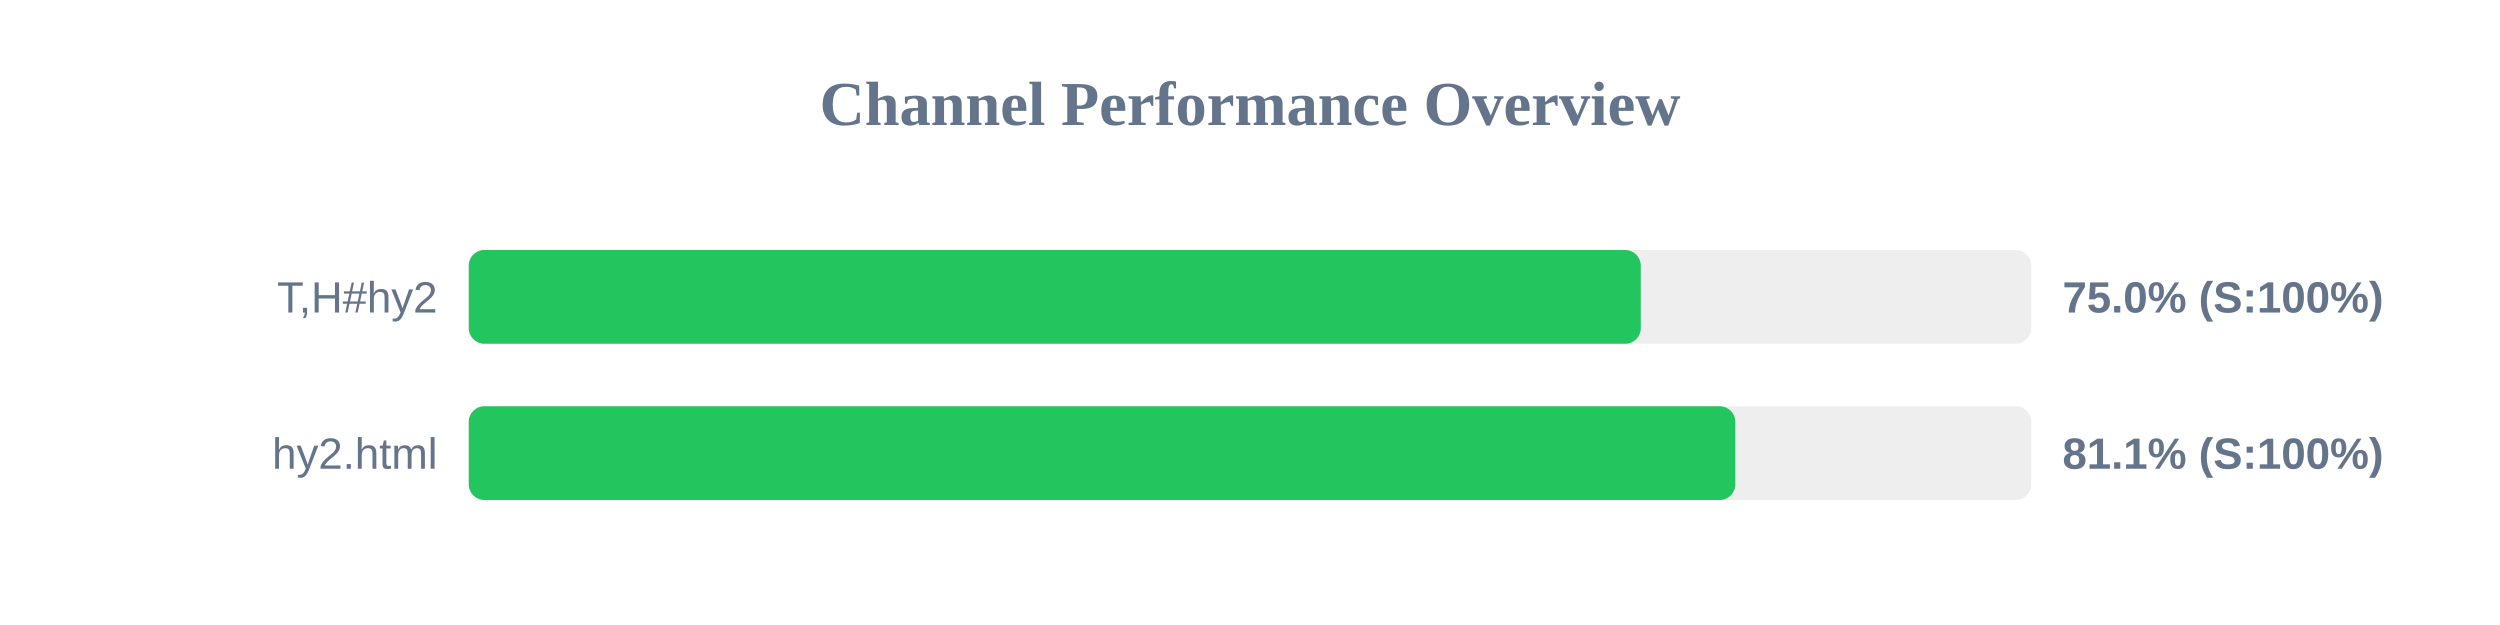
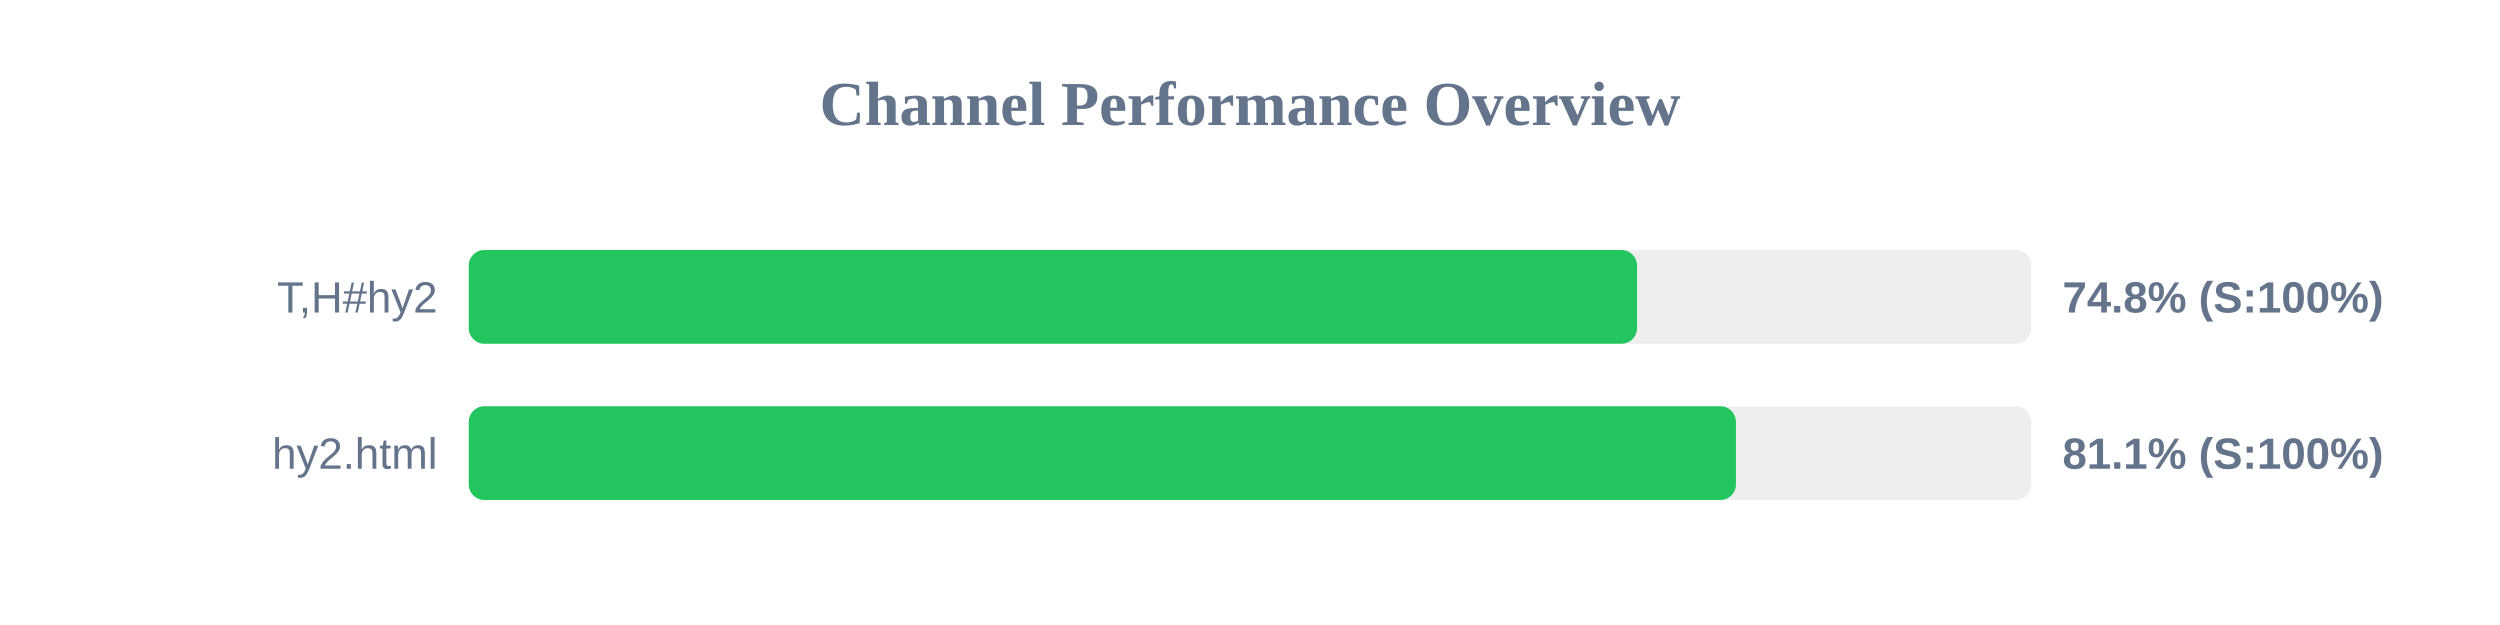
<svg xmlns="http://www.w3.org/2000/svg" width="800" height="200" version="1.1">
  <style>
        .row { font: 14px Arial; fill: #64748b; }
        .score { font: bold 14px Arial; fill: #64748b; }
    </style>
  <text x="400" y="40" text-anchor="middle" font-size="20px" font-weight="bold" fill="#64748b">Channel Performance Overview</text>
  <rect x="150" y="80" width="500" height="30" fill="#eee" rx="5" />
-   <rect x="150" y="80" width="375.05" height="30" fill="#22c55e" rx="5" />
+   <rect x="150" y="80" width="373.85" height="30" fill="#22c55e" rx="5" />
  <text x="140" y="100" text-anchor="end" class="row">T,H#hy2</text>
-   <text x="660" y="100" text-anchor="start" class="score">75.0% (S:100%)</text>
+   <text x="660" y="100" text-anchor="start" class="score">74.8% (S:100%)</text>
  <rect x="150" y="130" width="500" height="30" fill="#eee" rx="5" />
-   <rect x="150" y="130" width="405.3" height="30" fill="#22c55e" rx="5" />
+   <rect x="150" y="130" width="405.5" height="30" fill="#22c55e" rx="5" />
  <text x="140" y="150" text-anchor="end" class="row">hy2.html</text>
  <text x="660" y="150" text-anchor="start" class="score">81.1% (S:100%)</text>
</svg>
